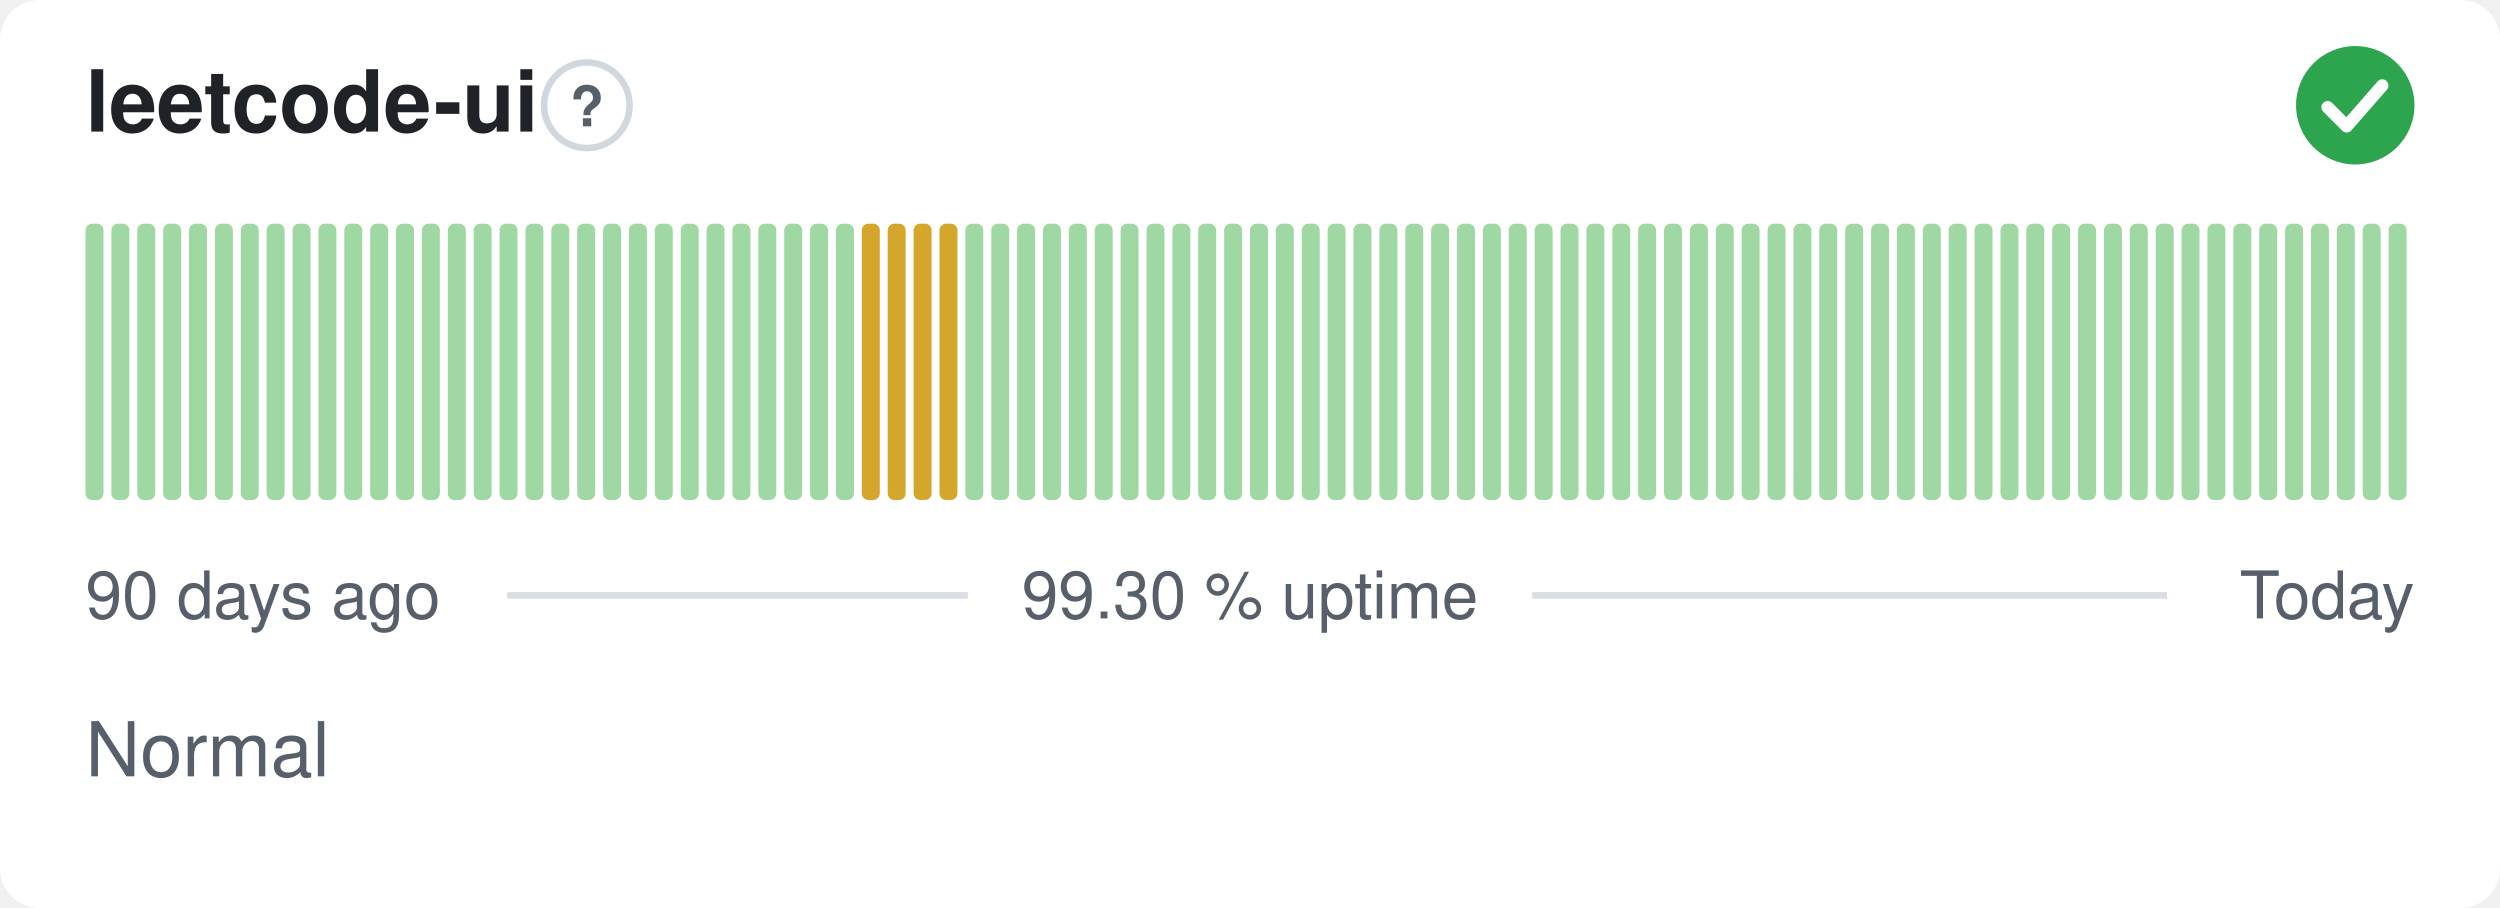
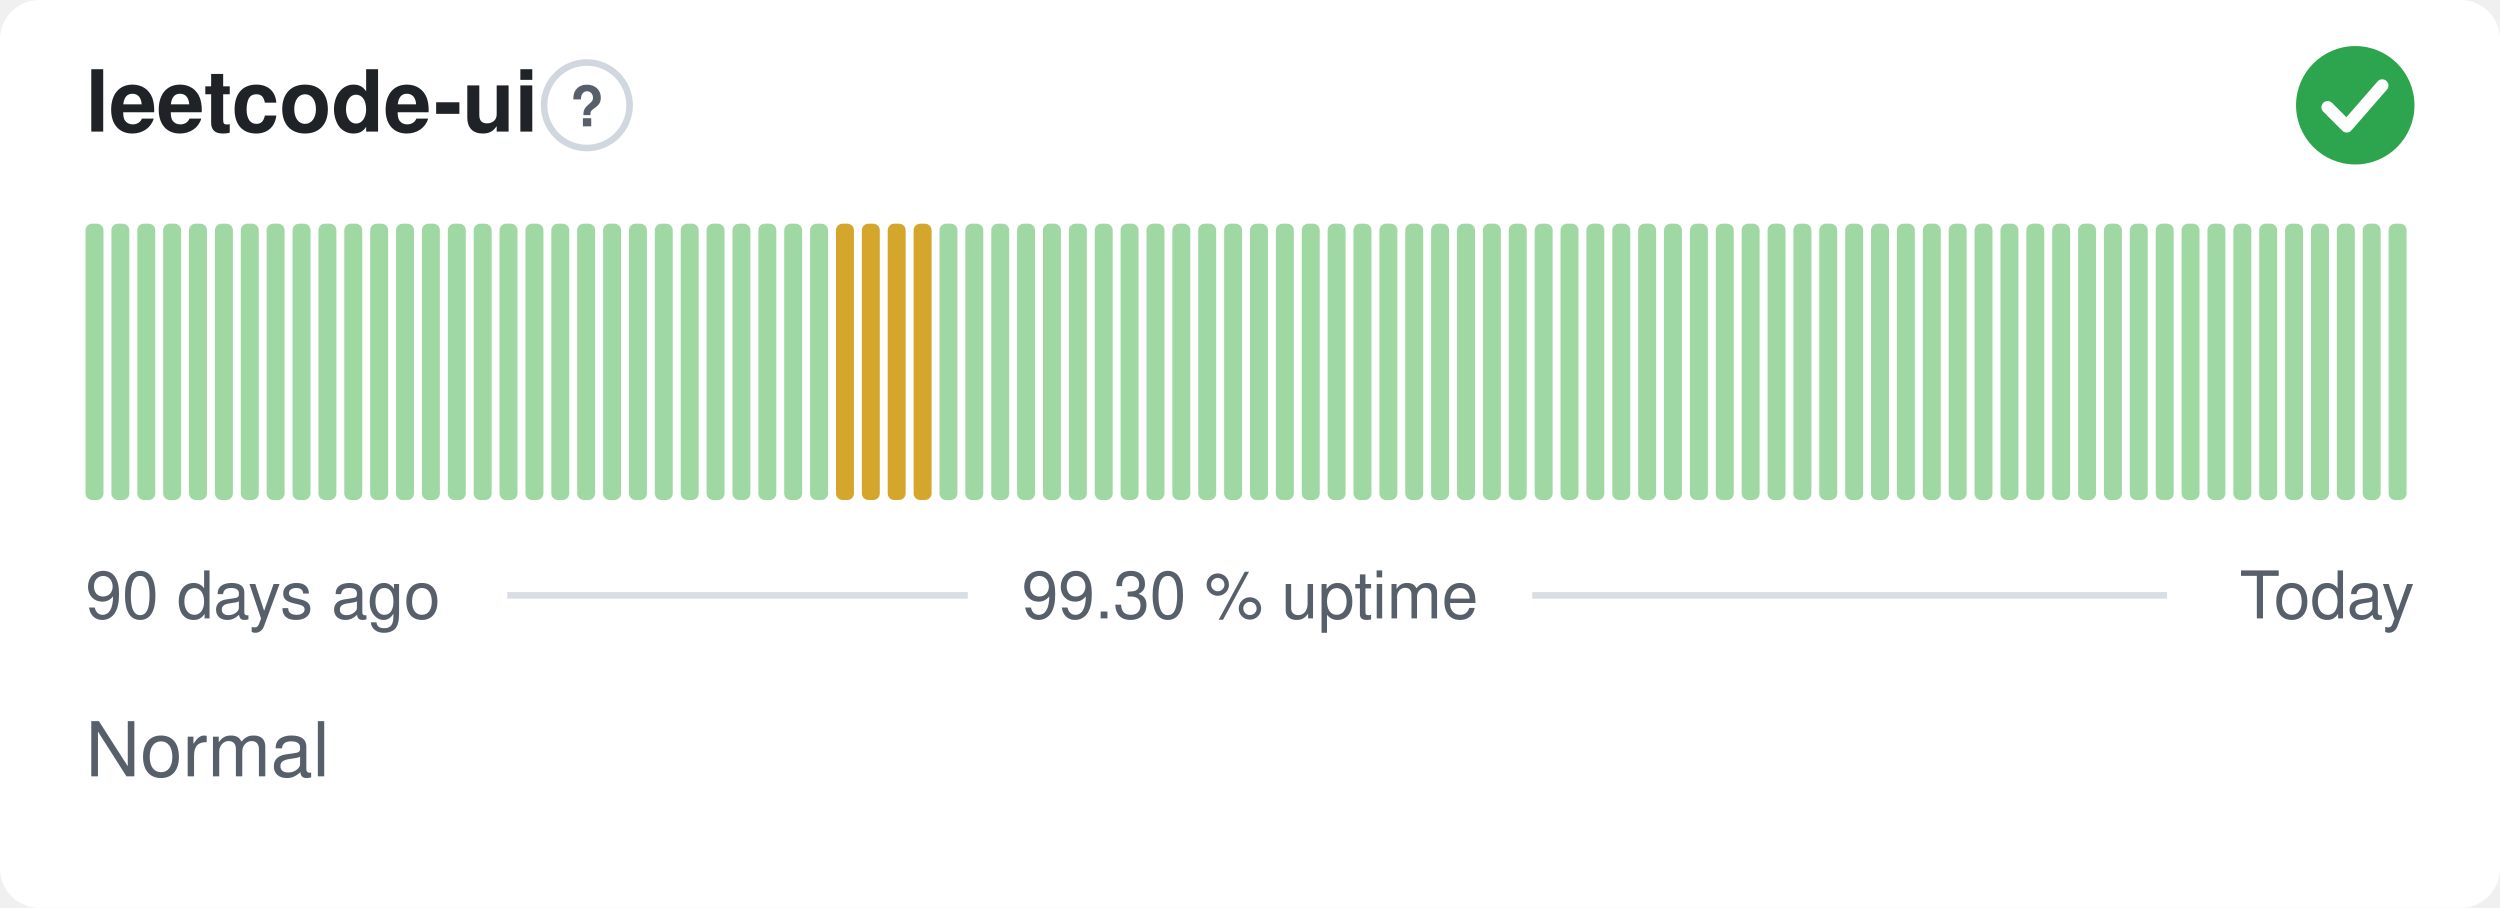
<svg xmlns="http://www.w3.org/2000/svg" width="380" height="138" viewBox="0 0 380 138" role="img" aria-label="leetcode-ui: Normal, 99.30 % uptime over the last 90 days" font-family="-apple-system,BlinkMacSystemFont,'Segoe UI',Helvetica,Arial,sans-serif">
  <style>
    @media (prefers-color-scheme: dark) {
      .bg { fill: #0d1117 }
      .title { fill: #e6edf3 }
      .muted { fill: #8b949e }
      .hint { stroke: #30363d }
      .rule { stroke: #30363d }
      .nodata { fill: #21262d }
    }
  </style>
  <rect class="bg" width="380" height="138" rx="6" fill="#ffffff" />
  <text class="title" x="13" y="20" font-size="13" font-weight="600" fill="#1f2328">leetcode-ui</text>
  <circle class="hint" cx="89.2" cy="16" r="6.5" fill="none" stroke="#d0d7de" stroke-width="1" />
  <text class="muted" x="89.2" y="19.2" text-anchor="middle" font-size="8.5" font-weight="700" fill="#57606a">?</text>
  <circle cx="358" cy="16" r="9" fill="#2da44e" />
  <path d="M353.80 16.30l2.90 2.90 5.40 -6.20" fill="none" stroke="#fff" stroke-width="1.89" stroke-linecap="round" stroke-linejoin="round" />
  <rect x="13.00" y="34.00" width="2.73" height="42.00" rx="1" fill="#9fd8a3" />
  <rect x="16.93" y="34.00" width="2.73" height="42.00" rx="1" fill="#9fd8a3" />
  <rect x="20.87" y="34.00" width="2.73" height="42.00" rx="1" fill="#9fd8a3" />
  <rect x="24.80" y="34.00" width="2.73" height="42.00" rx="1" fill="#9fd8a3" />
  <rect x="28.73" y="34.00" width="2.73" height="42.00" rx="1" fill="#9fd8a3" />
  <rect x="32.67" y="34.00" width="2.73" height="42.00" rx="1" fill="#9fd8a3" />
  <rect x="36.60" y="34.00" width="2.73" height="42.00" rx="1" fill="#9fd8a3" />
  <rect x="40.53" y="34.00" width="2.73" height="42.00" rx="1" fill="#9fd8a3" />
  <rect x="44.47" y="34.00" width="2.73" height="42.00" rx="1" fill="#9fd8a3" />
  <rect x="48.40" y="34.00" width="2.73" height="42.00" rx="1" fill="#9fd8a3" />
  <rect x="52.33" y="34.00" width="2.73" height="42.00" rx="1" fill="#9fd8a3" />
  <rect x="56.27" y="34.00" width="2.73" height="42.00" rx="1" fill="#9fd8a3" />
  <rect x="60.20" y="34.00" width="2.73" height="42.00" rx="1" fill="#9fd8a3" />
  <rect x="64.13" y="34.00" width="2.73" height="42.00" rx="1" fill="#9fd8a3" />
  <rect x="68.07" y="34.00" width="2.73" height="42.00" rx="1" fill="#9fd8a3" />
  <rect x="72.00" y="34.00" width="2.73" height="42.00" rx="1" fill="#9fd8a3" />
  <rect x="75.93" y="34.00" width="2.73" height="42.00" rx="1" fill="#9fd8a3" />
  <rect x="79.87" y="34.00" width="2.73" height="42.00" rx="1" fill="#9fd8a3" />
  <rect x="83.80" y="34.00" width="2.73" height="42.00" rx="1" fill="#9fd8a3" />
  <rect x="87.73" y="34.00" width="2.73" height="42.00" rx="1" fill="#9fd8a3" />
  <rect x="91.67" y="34.00" width="2.73" height="42.00" rx="1" fill="#9fd8a3" />
  <rect x="95.60" y="34.00" width="2.73" height="42.00" rx="1" fill="#9fd8a3" />
  <rect x="99.53" y="34.00" width="2.73" height="42.00" rx="1" fill="#9fd8a3" />
  <rect x="103.47" y="34.00" width="2.73" height="42.00" rx="1" fill="#9fd8a3" />
  <rect x="107.40" y="34.00" width="2.73" height="42.00" rx="1" fill="#9fd8a3" />
  <rect x="111.33" y="34.00" width="2.73" height="42.00" rx="1" fill="#9fd8a3" />
  <rect x="115.27" y="34.00" width="2.73" height="42.00" rx="1" fill="#9fd8a3" />
  <rect x="119.20" y="34.00" width="2.73" height="42.00" rx="1" fill="#9fd8a3" />
  <rect x="123.13" y="34.00" width="2.73" height="42.00" rx="1" fill="#9fd8a3" />
-   <rect x="127.07" y="34.00" width="2.73" height="42.00" rx="1" fill="#9fd8a3" />
+   <rect x="127.07" y="34.00" width="2.73" height="42.00" rx="1" fill="#d4a72c" />
  <rect x="131.00" y="34.00" width="2.73" height="42.00" rx="1" fill="#d4a72c" />
  <rect x="134.93" y="34.00" width="2.73" height="42.00" rx="1" fill="#d4a72c" />
  <rect x="138.87" y="34.00" width="2.73" height="42.00" rx="1" fill="#d4a72c" />
-   <rect x="142.80" y="34.00" width="2.73" height="42.00" rx="1" fill="#d4a72c" />
+   <rect x="142.80" y="34.00" width="2.73" height="42.00" rx="1" fill="#9fd8a3" />
  <rect x="146.73" y="34.00" width="2.73" height="42.00" rx="1" fill="#9fd8a3" />
  <rect x="150.67" y="34.00" width="2.73" height="42.00" rx="1" fill="#9fd8a3" />
  <rect x="154.60" y="34.00" width="2.73" height="42.00" rx="1" fill="#9fd8a3" />
  <rect x="158.53" y="34.00" width="2.73" height="42.00" rx="1" fill="#9fd8a3" />
  <rect x="162.47" y="34.00" width="2.73" height="42.00" rx="1" fill="#9fd8a3" />
  <rect x="166.40" y="34.00" width="2.73" height="42.00" rx="1" fill="#9fd8a3" />
  <rect x="170.33" y="34.00" width="2.73" height="42.00" rx="1" fill="#9fd8a3" />
  <rect x="174.27" y="34.00" width="2.73" height="42.00" rx="1" fill="#9fd8a3" />
  <rect x="178.20" y="34.00" width="2.73" height="42.00" rx="1" fill="#9fd8a3" />
  <rect x="182.13" y="34.00" width="2.73" height="42.00" rx="1" fill="#9fd8a3" />
  <rect x="186.07" y="34.00" width="2.73" height="42.00" rx="1" fill="#9fd8a3" />
  <rect x="190.00" y="34.00" width="2.73" height="42.00" rx="1" fill="#9fd8a3" />
  <rect x="193.93" y="34.00" width="2.73" height="42.00" rx="1" fill="#9fd8a3" />
  <rect x="197.87" y="34.00" width="2.73" height="42.00" rx="1" fill="#9fd8a3" />
  <rect x="201.80" y="34.00" width="2.73" height="42.00" rx="1" fill="#9fd8a3" />
  <rect x="205.73" y="34.00" width="2.73" height="42.00" rx="1" fill="#9fd8a3" />
  <rect x="209.67" y="34.00" width="2.73" height="42.00" rx="1" fill="#9fd8a3" />
  <rect x="213.60" y="34.00" width="2.73" height="42.00" rx="1" fill="#9fd8a3" />
  <rect x="217.53" y="34.00" width="2.73" height="42.00" rx="1" fill="#9fd8a3" />
  <rect x="221.47" y="34.00" width="2.73" height="42.00" rx="1" fill="#9fd8a3" />
  <rect x="225.40" y="34.00" width="2.73" height="42.00" rx="1" fill="#9fd8a3" />
  <rect x="229.33" y="34.00" width="2.73" height="42.00" rx="1" fill="#9fd8a3" />
  <rect x="233.27" y="34.00" width="2.73" height="42.00" rx="1" fill="#9fd8a3" />
  <rect x="237.20" y="34.00" width="2.73" height="42.00" rx="1" fill="#9fd8a3" />
  <rect x="241.13" y="34.00" width="2.73" height="42.00" rx="1" fill="#9fd8a3" />
  <rect x="245.07" y="34.00" width="2.73" height="42.00" rx="1" fill="#9fd8a3" />
  <rect x="249.00" y="34.00" width="2.73" height="42.00" rx="1" fill="#9fd8a3" />
  <rect x="252.93" y="34.00" width="2.73" height="42.00" rx="1" fill="#9fd8a3" />
  <rect x="256.87" y="34.00" width="2.73" height="42.00" rx="1" fill="#9fd8a3" />
  <rect x="260.80" y="34.00" width="2.73" height="42.00" rx="1" fill="#9fd8a3" />
  <rect x="264.73" y="34.00" width="2.73" height="42.00" rx="1" fill="#9fd8a3" />
  <rect x="268.67" y="34.00" width="2.73" height="42.00" rx="1" fill="#9fd8a3" />
  <rect x="272.60" y="34.00" width="2.73" height="42.00" rx="1" fill="#9fd8a3" />
  <rect x="276.53" y="34.00" width="2.73" height="42.00" rx="1" fill="#9fd8a3" />
  <rect x="280.47" y="34.00" width="2.73" height="42.00" rx="1" fill="#9fd8a3" />
  <rect x="284.40" y="34.00" width="2.73" height="42.00" rx="1" fill="#9fd8a3" />
  <rect x="288.33" y="34.00" width="2.73" height="42.00" rx="1" fill="#9fd8a3" />
  <rect x="292.27" y="34.00" width="2.73" height="42.00" rx="1" fill="#9fd8a3" />
  <rect x="296.20" y="34.00" width="2.73" height="42.00" rx="1" fill="#9fd8a3" />
  <rect x="300.13" y="34.00" width="2.73" height="42.00" rx="1" fill="#9fd8a3" />
  <rect x="304.07" y="34.00" width="2.73" height="42.00" rx="1" fill="#9fd8a3" />
  <rect x="308.00" y="34.00" width="2.73" height="42.00" rx="1" fill="#9fd8a3" />
  <rect x="311.93" y="34.00" width="2.73" height="42.00" rx="1" fill="#9fd8a3" />
  <rect x="315.87" y="34.00" width="2.73" height="42.00" rx="1" fill="#9fd8a3" />
  <rect x="319.80" y="34.00" width="2.73" height="42.00" rx="1" fill="#9fd8a3" />
  <rect x="323.73" y="34.00" width="2.73" height="42.00" rx="1" fill="#9fd8a3" />
  <rect x="327.67" y="34.00" width="2.73" height="42.00" rx="1" fill="#9fd8a3" />
  <rect x="331.60" y="34.00" width="2.73" height="42.00" rx="1" fill="#9fd8a3" />
  <rect x="335.53" y="34.00" width="2.73" height="42.00" rx="1" fill="#9fd8a3" />
  <rect x="339.47" y="34.00" width="2.73" height="42.00" rx="1" fill="#9fd8a3" />
  <rect x="343.40" y="34.00" width="2.73" height="42.00" rx="1" fill="#9fd8a3" />
  <rect x="347.33" y="34.00" width="2.73" height="42.00" rx="1" fill="#9fd8a3" />
  <rect x="351.27" y="34.00" width="2.73" height="42.00" rx="1" fill="#9fd8a3" />
  <rect x="355.20" y="34.00" width="2.73" height="42.00" rx="1" fill="#9fd8a3" />
  <rect x="359.13" y="34.00" width="2.73" height="42.00" rx="1" fill="#9fd8a3" />
  <rect x="363.07" y="34.00" width="2.73" height="42.00" rx="1" fill="#9fd8a3" />
  <text class="muted" x="13" y="94" font-size="10" fill="#57606a">90 days ago</text>
  <text class="muted" x="190" y="94" text-anchor="middle" font-size="10" fill="#57606a">99.30 % uptime</text>
  <text class="muted" x="367" y="94" text-anchor="end" font-size="10" fill="#57606a">Today</text>
  <line class="rule" x1="77.1" y1="90.5" x2="147.1" y2="90.5" stroke="#d8dee4" stroke-width="1" />
  <line class="rule" x1="232.9" y1="90.5" x2="329.4" y2="90.5" stroke="#d8dee4" stroke-width="1" />
  <text class="muted" x="13" y="118" font-size="11.5" fill="#57606a">Normal</text>
</svg>
